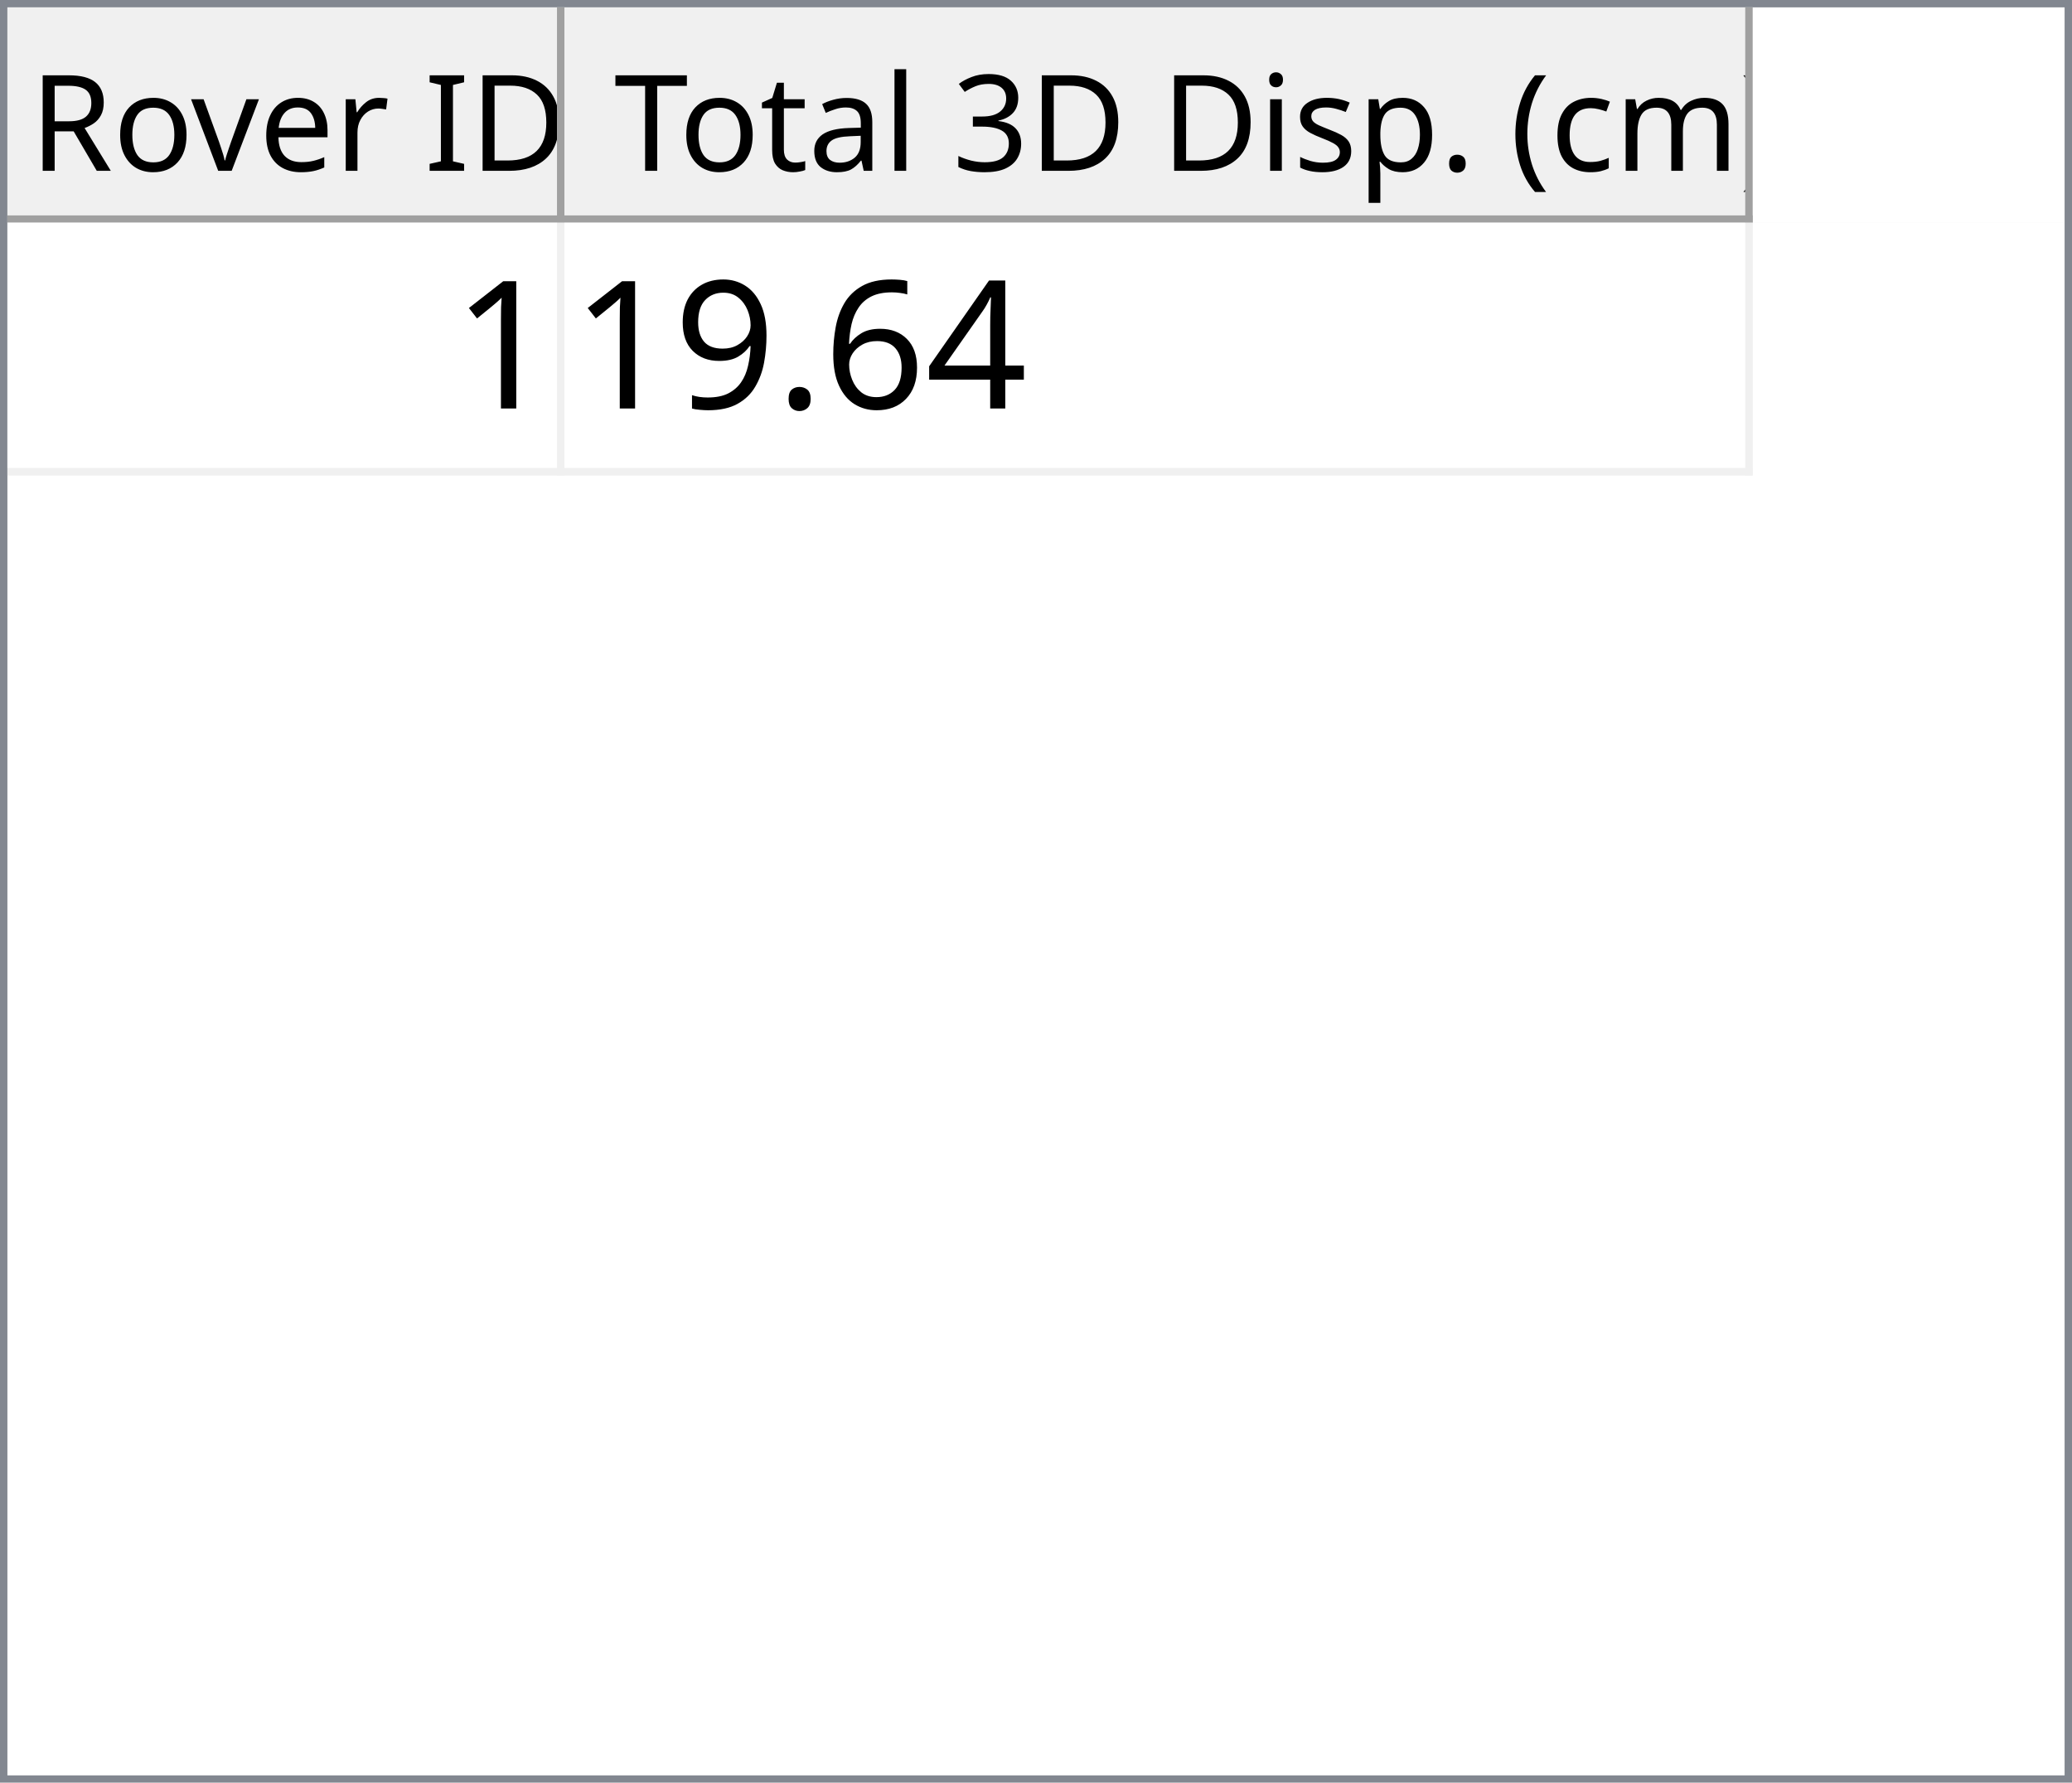
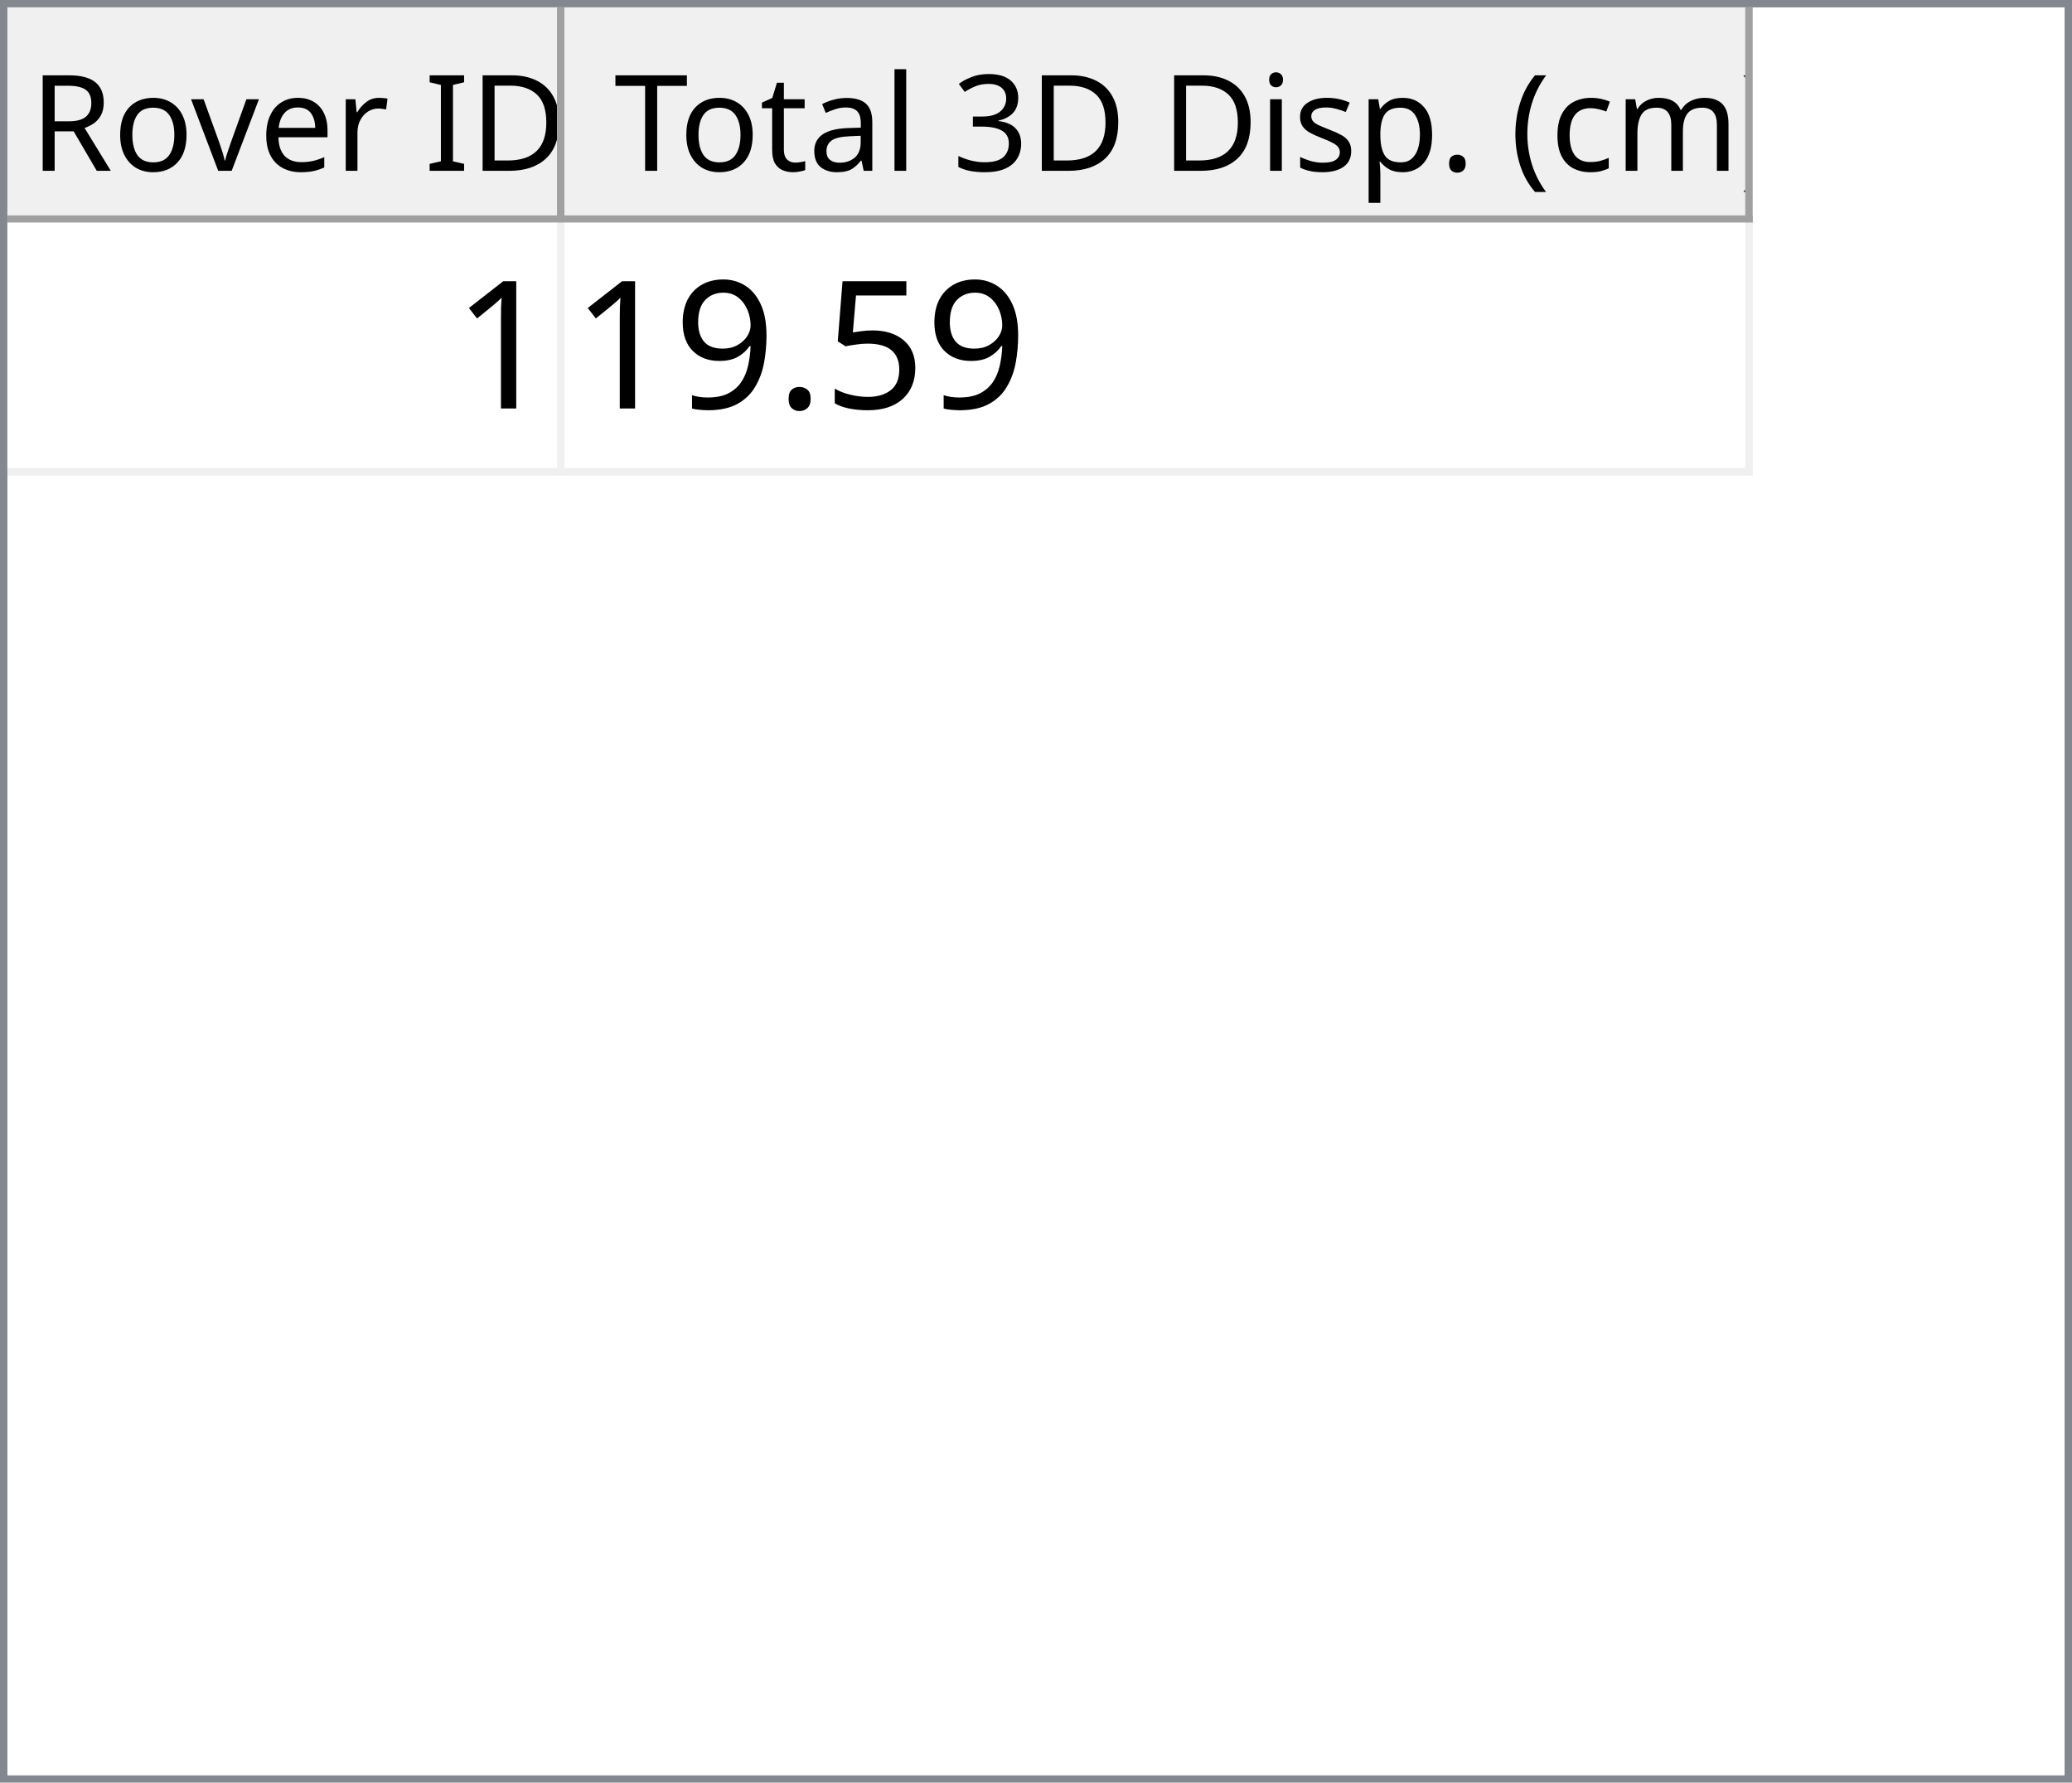
<svg xmlns="http://www.w3.org/2000/svg" style="fill-opacity:1; color-rendering:auto; color-interpolation:auto; text-rendering:auto; stroke:black; stroke-linecap:square; stroke-miterlimit:10; shape-rendering:auto; stroke-opacity:1; fill:black; stroke-dasharray:none; font-weight:normal; stroke-width:1; font-family:'Dialog'; font-style:normal; stroke-linejoin:miter; font-size:12px; stroke-dashoffset:0; image-rendering:auto;" width="279" height="240">
  <defs id="genericDefs" />
  <g>
    <defs id="defs1">
      <clipPath clipPathUnits="userSpaceOnUse" id="clipPath1">
        <path d="M0 0 L279 0 L279 240 L0 240 L0 0 Z" />
      </clipPath>
      <clipPath clipPathUnits="userSpaceOnUse" id="clipPath2">
        <path d="M0 0 L0 240 L279 240 L279 0 Z" />
      </clipPath>
      <clipPath clipPathUnits="userSpaceOnUse" id="clipPath3">
        <path d="M0 0 L0 29 L277 29 L277 0 Z" />
      </clipPath>
      <clipPath clipPathUnits="userSpaceOnUse" id="clipPath4">
        <path d="M0 0 L0 29 L75 29 L75 0 Z" />
      </clipPath>
      <clipPath clipPathUnits="userSpaceOnUse" id="clipPath5">
        <path d="M1 1 L1 28 L74 28 L74 1 Z" />
      </clipPath>
      <clipPath clipPathUnits="userSpaceOnUse" id="clipPath6">
        <path d="M0 0 L0 27 L73 27 L73 0 Z" />
      </clipPath>
      <clipPath clipPathUnits="userSpaceOnUse" id="clipPath7">
        <path d="M-0.5 -0.5 L-0.5 28.5 L74.5 28.5 L74.5 -0.5 Z" />
      </clipPath>
      <clipPath clipPathUnits="userSpaceOnUse" id="clipPath8">
        <path d="M0 0 L0 29 L160 29 L160 0 Z" />
      </clipPath>
      <clipPath clipPathUnits="userSpaceOnUse" id="clipPath9">
        <path d="M1 1 L1 28 L159 28 L159 1 Z" />
      </clipPath>
      <clipPath clipPathUnits="userSpaceOnUse" id="clipPath10">
        <path d="M0 0 L0 27 L158 27 L158 0 Z" />
      </clipPath>
      <clipPath clipPathUnits="userSpaceOnUse" id="clipPath11">
        <path d="M-0.5 -0.5 L-0.5 28.5 L159.5 28.5 L159.5 -0.5 Z" />
      </clipPath>
      <clipPath clipPathUnits="userSpaceOnUse" id="clipPath12">
        <path d="M0 0 L0 209 L277 209 L277 0 Z" />
      </clipPath>
      <clipPath clipPathUnits="userSpaceOnUse" id="clipPath13">
        <path d="M0 0 L0 34 L235 34 L235 0 Z" />
      </clipPath>
      <clipPath clipPathUnits="userSpaceOnUse" id="clipPath14">
        <path d="M-0.5 -0.5 L-0.5 33.5 L234.5 33.5 L234.5 -0.5 Z" />
      </clipPath>
      <clipPath clipPathUnits="userSpaceOnUse" id="clipPath15">
        <path d="M0 0 L0 33 L74 33 L74 0 Z" />
      </clipPath>
      <clipPath clipPathUnits="userSpaceOnUse" id="clipPath16">
        <path d="M0 0 L0 33 L159 33 L159 0 Z" />
      </clipPath>
      <font horiz-adv-x="64.551" id="font1">
        <font-face ascent="107.91" descent="25.098" units-per-em="100" style="font-style:normal; font-family:Segoe UI; font-weight:normal;" />
        <missing-glyph horiz-adv-x="64.551" d="M8.109 0 L8.109 68.266 L56.453 68.266 L56.453 0 L8.109 0 ZM15.328 7.234 L49.219 7.234 L49.219 61.031 L15.328 61.031 L15.328 7.234 Z" />
        <glyph unicode="D" horiz-adv-x="70.117" d="M9.188 0 L9.188 70.016 L28.516 70.016 Q65.531 70.016 65.531 35.891 Q65.531 19.672 55.25 9.836 Q44.969 0 27.734 0 L9.188 0 ZM17.391 62.594 L17.391 7.422 L27.828 7.422 Q41.609 7.422 49.273 14.797 Q56.938 22.172 56.938 35.688 Q56.938 62.594 28.328 62.594 L17.391 62.594 Z" />
        <glyph unicode="I" horiz-adv-x="26.611" d="M17.391 0 L9.188 0 L9.188 70.016 L17.391 70.016 L17.391 0 Z" />
        <glyph unicode=" " horiz-adv-x="27.393" d="" />
        <glyph unicode="r" horiz-adv-x="34.766" d="M34.188 41.891 Q32.078 43.5 28.125 43.5 Q23 43.5 19.555 38.672 Q16.109 33.844 16.109 25.484 L16.109 0 L8.109 0 L8.109 50 L16.109 50 L16.109 39.703 L16.312 39.703 Q18.016 44.969 21.531 47.922 Q25.047 50.875 29.391 50.875 Q32.516 50.875 34.188 50.203 L34.188 41.891 Z" />
        <glyph unicode="e" horiz-adv-x="52.295" d="M48.297 23 L12.984 23 Q13.188 14.656 17.484 10.109 Q21.781 5.562 29.297 5.562 Q37.75 5.562 44.828 11.141 L44.828 3.609 Q38.234 -1.172 27.391 -1.172 Q16.797 -1.172 10.742 5.641 Q4.688 12.453 4.688 24.812 Q4.688 36.469 11.305 43.82 Q17.922 51.172 27.734 51.172 Q37.547 51.172 42.922 44.828 Q48.297 38.484 48.297 27.203 L48.297 23 ZM40.094 29.781 Q40.047 36.719 36.75 40.578 Q33.453 44.438 27.594 44.438 Q21.922 44.438 17.969 40.383 Q14.016 36.328 13.094 29.781 L40.094 29.781 Z" />
        <glyph unicode="v" horiz-adv-x="47.9" d="M47.406 50 L27.484 0 L19.625 0 L0.688 50 L9.469 50 L22.172 13.672 Q23.578 9.672 23.922 6.688 L24.125 6.688 Q24.609 10.453 25.688 13.484 L38.969 50 L47.406 50 Z" />
        <glyph unicode="o" horiz-adv-x="58.594" d="M29 -1.172 Q17.922 -1.172 11.305 5.836 Q4.688 12.844 4.688 24.422 Q4.688 37.016 11.57 44.094 Q18.453 51.172 30.172 51.172 Q41.359 51.172 47.633 44.289 Q53.906 37.406 53.906 25.203 Q53.906 13.234 47.141 6.031 Q40.375 -1.172 29 -1.172 ZM29.594 44.438 Q21.875 44.438 17.383 39.188 Q12.891 33.938 12.891 24.703 Q12.891 15.828 17.43 10.695 Q21.969 5.562 29.594 5.562 Q37.359 5.562 41.531 10.594 Q45.703 15.625 45.703 24.906 Q45.703 34.281 41.531 39.359 Q37.359 44.438 29.594 44.438 Z" />
        <glyph unicode="R" horiz-adv-x="59.814" d="M59.375 0 L49.609 0 L37.891 19.625 Q36.281 22.359 34.766 24.289 Q33.25 26.219 31.664 27.438 Q30.078 28.656 28.25 29.219 Q26.422 29.781 24.125 29.781 L17.391 29.781 L17.391 0 L9.188 0 L9.188 70.016 L30.078 70.016 Q34.672 70.016 38.555 68.867 Q42.438 67.719 45.289 65.375 Q48.141 63.031 49.758 59.547 Q51.375 56.062 51.375 51.375 Q51.375 47.703 50.273 44.656 Q49.172 41.609 47.148 39.211 Q45.125 36.812 42.266 35.133 Q39.406 33.453 35.844 32.516 L35.844 32.328 Q37.594 31.547 38.891 30.547 Q40.188 29.547 41.359 28.18 Q42.531 26.812 43.68 25.078 Q44.828 23.344 46.234 21.047 L59.375 0 ZM17.391 62.594 L17.391 37.203 L28.516 37.203 Q31.594 37.203 34.203 38.133 Q36.812 39.062 38.719 40.797 Q40.625 42.531 41.703 45.047 Q42.781 47.562 42.781 50.688 Q42.781 56.297 39.141 59.445 Q35.5 62.594 28.609 62.594 L17.391 62.594 Z" />
        <glyph unicode=")" horiz-adv-x="30.176" d="M8.297 -15.922 L1.172 -15.922 Q16.406 2.344 16.406 26.812 Q16.406 51.469 1.078 70.016 L8.297 70.016 Q23.531 52.156 23.531 26.703 Q23.531 1.375 8.297 -15.922 Z" />
        <glyph unicode="m" horiz-adv-x="86.133" d="M79.109 0 L71.094 0 L71.094 28.719 Q71.094 37.016 68.531 40.727 Q65.969 44.438 59.906 44.438 Q54.781 44.438 51.195 39.75 Q47.609 35.062 47.609 28.516 L47.609 0 L39.594 0 L39.594 29.688 Q39.594 44.438 28.219 44.438 Q22.953 44.438 19.531 40.016 Q16.109 35.594 16.109 28.516 L16.109 0 L8.109 0 L8.109 50 L16.109 50 L16.109 42.094 L16.312 42.094 Q21.625 51.172 31.844 51.172 Q36.969 51.172 40.773 48.312 Q44.578 45.453 46 40.828 Q51.562 51.172 62.594 51.172 Q79.109 51.172 79.109 30.812 L79.109 0 Z" />
        <glyph unicode="c" horiz-adv-x="46.191" d="M42.188 2.297 Q36.422 -1.172 28.516 -1.172 Q17.828 -1.172 11.258 5.789 Q4.688 12.75 4.688 23.828 Q4.688 36.188 11.766 43.68 Q18.844 51.172 30.672 51.172 Q37.25 51.172 42.281 48.734 L42.281 40.531 Q36.719 44.438 30.375 44.438 Q22.703 44.438 17.797 38.945 Q12.891 33.453 12.891 24.516 Q12.891 15.719 17.508 10.641 Q22.125 5.562 29.891 5.562 Q36.422 5.562 42.188 9.906 L42.188 2.297 Z" />
        <glyph unicode="(" horiz-adv-x="30.176" d="M29.109 -15.922 L21.969 -15.922 Q6.844 1.375 6.844 26.703 Q6.844 52.156 21.969 70.016 L29.203 70.016 Q13.875 51.469 13.875 26.812 Q13.875 2.344 29.109 -15.922 Z" />
        <glyph unicode="." horiz-adv-x="21.68" d="M10.891 -1.078 Q8.641 -1.078 7.055 0.539 Q5.469 2.156 5.469 4.391 Q5.469 6.641 7.055 8.273 Q8.641 9.906 10.891 9.906 Q13.188 9.906 14.797 8.273 Q16.406 6.641 16.406 4.391 Q16.406 2.156 14.797 0.539 Q13.188 -1.078 10.891 -1.078 Z" />
        <glyph unicode="p" horiz-adv-x="58.789" d="M16.312 7.234 L16.109 7.234 L16.109 -23 L8.109 -23 L8.109 50 L16.109 50 L16.109 41.219 L16.312 41.219 Q22.219 51.172 33.594 51.172 Q43.266 51.172 48.688 44.461 Q54.109 37.75 54.109 26.469 Q54.109 13.922 48 6.375 Q41.891 -1.172 31.297 -1.172 Q21.578 -1.172 16.312 7.234 ZM16.109 27.391 L16.109 20.406 Q16.109 14.203 20.141 9.883 Q24.172 5.562 30.375 5.562 Q37.641 5.562 41.773 11.133 Q45.906 16.703 45.906 26.609 Q45.906 34.969 42.047 39.703 Q38.188 44.438 31.594 44.438 Q24.609 44.438 20.359 39.578 Q16.109 34.719 16.109 27.391 Z" />
        <glyph unicode="s" horiz-adv-x="42.432" d="M5.078 1.812 L5.078 10.406 Q11.625 5.562 19.484 5.562 Q30.031 5.562 30.031 12.594 Q30.031 14.594 29.125 15.992 Q28.219 17.391 26.68 18.461 Q25.141 19.531 23.07 20.383 Q21 21.234 18.609 22.172 Q15.281 23.484 12.766 24.828 Q10.25 26.172 8.57 27.859 Q6.891 29.547 6.031 31.695 Q5.172 33.844 5.172 36.719 Q5.172 40.234 6.789 42.945 Q8.406 45.656 11.086 47.484 Q13.766 49.312 17.211 50.242 Q20.656 51.172 24.312 51.172 Q30.812 51.172 35.938 48.922 L35.938 40.828 Q30.422 44.438 23.25 44.438 Q21 44.438 19.195 43.922 Q17.391 43.406 16.094 42.477 Q14.797 41.547 14.086 40.258 Q13.375 38.969 13.375 37.406 Q13.375 35.453 14.086 34.133 Q14.797 32.812 16.164 31.789 Q17.531 30.766 19.484 29.938 Q21.438 29.109 23.922 28.125 Q27.25 26.859 29.883 25.516 Q32.516 24.172 34.375 22.484 Q36.234 20.797 37.234 18.602 Q38.234 16.406 38.234 13.375 Q38.234 9.672 36.602 6.938 Q34.969 4.203 32.234 2.398 Q29.5 0.594 25.93 -0.289 Q22.359 -1.172 18.453 -1.172 Q10.75 -1.172 5.078 1.812 Z" />
        <glyph unicode="i" horiz-adv-x="24.219" d="M12.203 62.703 Q10.062 62.703 8.547 64.164 Q7.031 65.625 7.031 67.875 Q7.031 70.125 8.547 71.609 Q10.062 73.094 12.203 73.094 Q14.406 73.094 15.945 71.609 Q17.484 70.125 17.484 67.875 Q17.484 65.719 15.945 64.211 Q14.406 62.703 12.203 62.703 ZM16.109 0 L8.109 0 L8.109 50 L16.109 50 L16.109 0 Z" />
        <glyph unicode="3" horiz-adv-x="53.906" d="M46.531 19.828 Q46.531 15.094 44.75 11.211 Q42.969 7.328 39.719 4.57 Q36.469 1.812 31.93 0.297 Q27.391 -1.219 21.922 -1.219 Q11.922 -1.219 6 2.594 L6 11.188 Q13.094 5.609 22.219 5.609 Q25.875 5.609 28.828 6.539 Q31.781 7.469 33.906 9.227 Q36.031 10.984 37.18 13.477 Q38.328 15.969 38.328 19.094 Q38.328 32.812 18.797 32.812 L12.984 32.812 L12.984 39.594 L18.5 39.594 Q35.797 39.594 35.797 52.484 Q35.797 64.406 22.609 64.406 Q15.188 64.406 8.688 59.422 L8.688 67.188 Q15.375 71.188 24.609 71.188 Q29 71.188 32.57 69.969 Q36.141 68.75 38.68 66.555 Q41.219 64.359 42.609 61.281 Q44 58.203 44 54.5 Q44 40.672 30.031 36.719 L30.031 36.531 Q33.594 36.141 36.625 34.797 Q39.656 33.453 41.852 31.305 Q44.047 29.156 45.289 26.25 Q46.531 23.344 46.531 19.828 Z" />
        <glyph unicode="l" horiz-adv-x="24.219" d="M16.109 0 L8.109 0 L8.109 74.031 L16.109 74.031 L16.109 0 Z" />
        <glyph unicode="a" horiz-adv-x="50.879" d="M43.891 0 L35.891 0 L35.891 7.812 L35.688 7.812 Q30.469 -1.172 20.312 -1.172 Q12.844 -1.172 8.617 2.781 Q4.391 6.734 4.391 13.281 Q4.391 27.297 20.906 29.594 L35.891 31.688 Q35.891 44.438 25.594 44.438 Q16.547 44.438 9.281 38.281 L9.281 46.484 Q16.656 51.172 26.266 51.172 Q43.891 51.172 43.891 32.516 L43.891 0 ZM35.891 25.297 L23.828 23.641 Q18.266 22.859 15.43 20.875 Q12.594 18.891 12.594 13.875 Q12.594 10.203 15.211 7.883 Q17.828 5.562 22.172 5.562 Q28.125 5.562 32.008 9.742 Q35.891 13.922 35.891 20.312 L35.891 25.297 Z" />
        <glyph unicode="t" horiz-adv-x="33.887" d="M31.297 0.484 Q28.469 -1.078 23.828 -1.078 Q10.688 -1.078 10.688 13.578 L10.688 43.172 L2.094 43.172 L2.094 50 L10.688 50 L10.688 62.203 L18.703 64.797 L18.703 50 L31.297 50 L31.297 43.172 L18.703 43.172 L18.703 14.984 Q18.703 9.969 20.414 7.82 Q22.125 5.672 26.078 5.672 Q29.109 5.672 31.297 7.328 L31.297 0.484 Z" />
        <glyph unicode="T" horiz-adv-x="52.393" d="M50.594 62.594 L30.375 62.594 L30.375 0 L22.172 0 L22.172 62.594 L2 62.594 L2 70.016 L50.594 70.016 L50.594 62.594 Z" />
      </font>
      <font horiz-adv-x="75.0" id="font2">
        <font-face ascent="100.537" descent="21.973" units-per-em="100" style="font-style:normal; font-family:sans-serif; font-weight:normal;" />
        <missing-glyph horiz-adv-x="75.0" d="M12.5 0 L12.5 62.5 L62.5 62.5 L62.5 0 L12.5 0 ZM14.062 1.562 L60.938 1.562 L60.938 60.938 L14.062 60.938 L14.062 1.562 Z" />
        <glyph unicode="1" horiz-adv-x="55.615" d="M37.25 0 L28.469 0 L28.469 56 Q25.297 52.984 20.141 49.953 Q14.984 46.922 10.891 45.406 L10.891 53.906 Q18.266 57.375 23.781 62.305 Q29.297 67.234 31.594 71.875 L37.25 71.875 L37.25 0 Z" />
-         <glyph unicode="4" horiz-adv-x="55.615" d="M32.328 0 L32.328 17.141 L1.266 17.141 L1.266 25.203 L33.938 71.578 L41.109 71.578 L41.109 25.203 L50.781 25.203 L50.781 17.141 L41.109 17.141 L41.109 0 L32.328 0 ZM32.328 25.203 L32.328 57.469 L9.906 25.203 L32.328 25.203 Z" />
-         <glyph unicode="6" horiz-adv-x="55.615" d="M49.75 54.047 L41.016 53.375 Q39.844 58.547 37.703 60.891 Q34.125 64.656 28.906 64.656 Q24.703 64.656 21.531 62.312 Q17.391 59.281 14.992 53.469 Q12.594 47.656 12.5 36.922 Q15.672 41.75 20.266 44.094 Q24.859 46.438 29.891 46.438 Q38.672 46.438 44.852 39.969 Q51.031 33.5 51.031 23.25 Q51.031 16.5 48.125 10.719 Q45.219 4.938 40.141 1.859 Q35.062 -1.219 28.609 -1.219 Q17.625 -1.219 10.695 6.859 Q3.766 14.938 3.766 33.5 Q3.766 54.25 11.422 63.672 Q18.109 71.875 29.438 71.875 Q37.891 71.875 43.289 67.141 Q48.688 62.406 49.75 54.047 ZM13.875 23.188 Q13.875 18.656 15.797 14.508 Q17.719 10.359 21.188 8.18 Q24.656 6 28.469 6 Q34.031 6 38.039 10.492 Q42.047 14.984 42.047 22.703 Q42.047 30.125 38.086 34.398 Q34.125 38.672 28.125 38.672 Q22.172 38.672 18.023 34.398 Q13.875 30.125 13.875 23.188 Z" />
+         <glyph unicode="5" horiz-adv-x="55.615" d="M4.156 18.75 L13.375 19.531 Q14.406 12.797 18.141 9.398 Q21.875 6 27.156 6 Q33.5 6 37.891 10.789 Q42.281 15.578 42.281 23.484 Q42.281 31 38.062 35.352 Q33.844 39.703 27 39.703 Q22.75 39.703 19.336 37.773 Q15.922 35.844 13.969 32.766 L5.719 33.844 L12.641 70.609 L48.25 70.609 L48.25 62.203 L19.672 62.203 L15.828 42.969 Q22.266 47.469 29.344 47.469 Q38.719 47.469 45.164 40.969 Q51.609 34.469 51.609 24.266 Q51.609 14.547 45.953 7.469 Q39.062 -1.219 27.156 -1.219 Q17.391 -1.219 11.211 4.25 Q5.031 9.719 4.156 18.75 Z" />
        <glyph unicode="." horiz-adv-x="27.783" d="M9.078 0 L9.078 10.016 L19.094 10.016 L19.094 0 L9.078 0 Z" />
        <glyph unicode="9" horiz-adv-x="55.615" d="M5.469 16.547 L13.922 17.328 Q14.984 11.375 18.016 8.688 Q21.047 6 25.781 6 Q29.828 6 32.883 7.859 Q35.938 9.719 37.891 12.82 Q39.844 15.922 41.164 21.195 Q42.484 26.469 42.484 31.938 Q42.484 32.516 42.438 33.688 Q39.797 29.5 35.234 26.883 Q30.672 24.266 25.344 24.266 Q16.453 24.266 10.305 30.711 Q4.156 37.156 4.156 47.703 Q4.156 58.594 10.578 65.234 Q17 71.875 26.656 71.875 Q33.641 71.875 39.43 68.117 Q45.219 64.359 48.219 57.398 Q51.219 50.438 51.219 37.25 Q51.219 23.531 48.242 15.406 Q45.266 7.281 39.383 3.031 Q33.5 -1.219 25.594 -1.219 Q17.188 -1.219 11.867 3.445 Q6.547 8.109 5.469 16.547 ZM41.453 48.141 Q41.453 55.719 37.43 60.156 Q33.406 64.594 27.734 64.594 Q21.875 64.594 17.531 59.812 Q13.188 55.031 13.188 47.406 Q13.188 40.578 17.312 36.305 Q21.438 32.031 27.484 32.031 Q33.594 32.031 37.523 36.305 Q41.453 40.578 41.453 48.141 Z" />
      </font>
    </defs>
    <g style="fill:white; stroke:white;">
      <rect x="0" y="0" width="279" style="clip-path:url(#clipPath1); stroke:none;" height="240" />
    </g>
    <g style="fill:white; text-rendering:optimizeSpeed; color-rendering:optimizeSpeed; image-rendering:optimizeSpeed; shape-rendering:crispEdges; stroke:white; color-interpolation:sRGB;">
      <rect x="0" width="279" height="240" y="0" style="stroke:none;" />
      <path style="stroke:none;" d="M0 240 L279 240 L279 0 L0 0 Z" />
    </g>
    <g style="fill:rgb(240,240,240); font-size:18px; font-family:'Segoe UI'; stroke:rgb(240,240,240);">
      <rect x="0" y="0" width="279" style="clip-path:url(#clipPath2); stroke:none;" height="240" />
    </g>
    <g style="fill:rgb(130,135,144); font-size:18px; font-family:'Segoe UI'; stroke:rgb(130,135,144);">
      <path d="M0 0 L279 0 L279 240 L0 240 L0 0 ZM1 1 L278 1 L278 239 L1 239 L1 1 Z" style="fill-rule:evenodd; clip-path:url(#clipPath2); stroke:none;" />
    </g>
    <g style="fill:white; font-size:18px; font-family:'Segoe UI'; stroke:white;" transform="translate(1,1)">
      <rect x="0" y="0" width="277" style="clip-path:url(#clipPath3); stroke:none;" height="29" />
    </g>
    <g style="fill:rgb(240,240,240); font-size:18px; font-family:'Segoe UI'; stroke:rgb(240,240,240);" transform="translate(1,1)">
      <rect x="0" y="0" width="75" style="clip-path:url(#clipPath4); stroke:none;" height="29" />
    </g>
    <g style="font-family:'Segoe UI'; font-size:18px;" transform="translate(2,2)">
      <text x="2" xml:space="preserve" y="21" style="clip-path:url(#clipPath6); stroke:none;">Rover ID</text>
    </g>
    <g transform="translate(1.5,1.5)" style="fill:rgb(160,160,160); font-size:18px; font-family:'Segoe UI'; stroke:rgb(160,160,160); stroke-linejoin:bevel;">
      <line x1="74" x2="74" y1="0" style="fill:none; clip-path:url(#clipPath7);" y2="28" />
    </g>
    <g transform="matrix(1,0,0,1,1,1) translate(0.5,0.5)" style="fill:rgb(160,160,160); font-size:18px; font-family:'Segoe UI'; stroke:rgb(160,160,160); stroke-linejoin:bevel;">
      <line x1="0" x2="74" y1="28" style="fill:none; clip-path:url(#clipPath7);" y2="28" />
    </g>
    <g style="fill:rgb(240,240,240); font-size:18px; font-family:'Segoe UI'; stroke:rgb(240,240,240);" transform="translate(76,1)">
      <rect x="0" y="0" width="160" style="clip-path:url(#clipPath8); stroke:none;" height="29" />
    </g>
    <g style="font-family:'Segoe UI'; font-size:18px;" transform="translate(77,2)">
      <text x="1" xml:space="preserve" y="21" style="clip-path:url(#clipPath10); stroke:none;"> Total 3D Disp. (cm)</text>
    </g>
    <g transform="translate(76.5,1.5)" style="fill:rgb(160,160,160); font-size:18px; font-family:'Segoe UI'; stroke:rgb(160,160,160); stroke-linejoin:bevel;">
      <line x1="159" x2="159" y1="0" style="fill:none; clip-path:url(#clipPath11);" y2="28" />
    </g>
    <g transform="matrix(1,0,0,1,76,1) translate(0.5,0.5)" style="fill:rgb(160,160,160); font-size:18px; font-family:'Segoe UI'; stroke:rgb(160,160,160); stroke-linejoin:bevel;">
      <line x1="0" x2="159" y1="28" style="fill:none; clip-path:url(#clipPath11);" y2="28" />
    </g>
    <g style="fill:white; font-size:18px; font-family:'Segoe UI'; stroke:white;" transform="translate(1,30)">
      <rect x="0" y="0" width="277" style="clip-path:url(#clipPath12); stroke:none;" height="209" />
    </g>
    <g style="fill:rgb(240,240,240); font-size:24px; font-family:sans-serif; stroke:rgb(240,240,240);" transform="translate(1,30)">
      <rect x="0" y="0" width="235" style="clip-path:url(#clipPath13); stroke:none;" height="34" />
      <line transform="translate(0.5,0.5)" x1="0" x2="234" y1="33" style="clip-path:url(#clipPath14); fill:none; stroke-linejoin:bevel;" y2="33" />
    </g>
    <g transform="matrix(1,0,0,1,1,30) translate(0.5,0.5)" style="fill:rgb(240,240,240); font-size:24px; font-family:sans-serif; stroke:rgb(240,240,240); stroke-linejoin:bevel;">
      <line x1="74" x2="74" y1="0" style="fill:none; clip-path:url(#clipPath14);" y2="33" />
    </g>
    <g transform="matrix(1,0,0,1,1,30) translate(0.5,0.5)" style="fill:rgb(240,240,240); font-size:24px; font-family:sans-serif; stroke:rgb(240,240,240); stroke-linejoin:bevel;">
      <line x1="234" x2="234" y1="0" style="fill:none; clip-path:url(#clipPath14);" y2="33" />
    </g>
    <g style="fill:white; font-size:24px; font-family:sans-serif; stroke:white;" transform="matrix(1,0,0,1,1,30)">
      <rect x="0" y="0" width="74" style="clip-path:url(#clipPath15); stroke:none;" height="33" />
      <text x="60" y="25" style="fill:black; clip-path:url(#clipPath15); stroke:none;" xml:space="preserve">1</text>
    </g>
    <g style="fill:white; font-size:24px; font-family:sans-serif; stroke:white;" transform="matrix(1,0,0,1,1,30) translate(75,0)">
      <rect x="0" y="0" width="159" style="clip-path:url(#clipPath16); stroke:none;" height="33" />
-       <text x="1" y="25" style="fill:black; clip-path:url(#clipPath16); stroke:none;" xml:space="preserve">19.64</text>
+       <text x="1" y="25" style="fill:black; clip-path:url(#clipPath16); stroke:none;" xml:space="preserve">19.59</text>
    </g>
  </g>
</svg>
